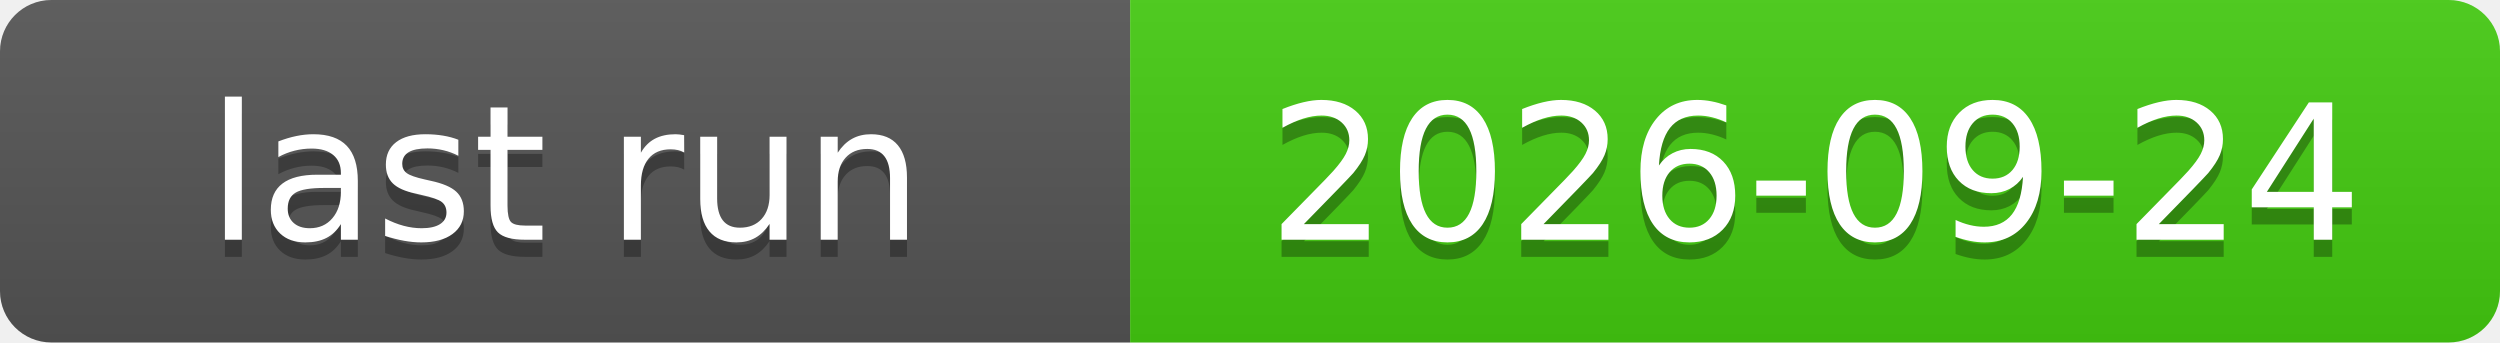
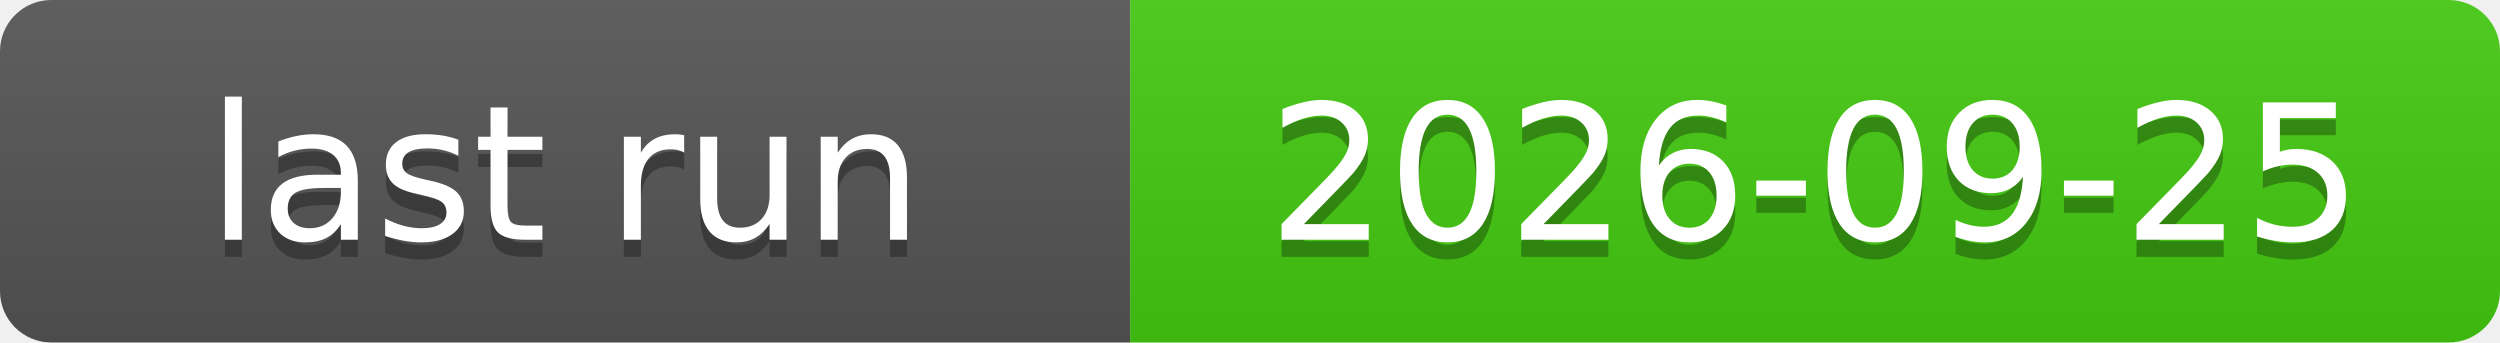
<svg xmlns="http://www.w3.org/2000/svg" xmlns:xlink="http://www.w3.org/1999/xlink" width="146" height="20" role="img">
-   <a target="_blank" xlink:href="https://github.com/symbolic-labs-pub/freedom-that-lasts/actions/runs/35966804497">
+   <a target="_blank" xlink:href="https://github.com/symbolic-labs-pub/freedom-that-lasts/actions/runs/36104599420">
    <linearGradient id="s" x2="0" y2="100%">
      <stop offset="0" stop-color="#bbb" stop-opacity=".1" />
      <stop offset="1" stop-opacity=".1" />
    </linearGradient>
    <clipPath id="r">
      <rect width="146" height="20" rx="3" fill="#fff" />
    </clipPath>
    <g clip-path="url(#r)">
      <rect width="66" height="20" fill="#555" />
      <rect x="66" width="80" height="20" fill="#4c1" />
      <rect width="146" height="20" fill="url(#s)" />
    </g>
    <g fill="#fff" text-anchor="middle" font-family="Verdana,Geneva,DejaVu Sans,sans-serif" text-rendering="geometricPrecision" font-size="110">
      <text aria-hidden="true" x="330.0" y="150" fill="#010101" fill-opacity=".3" transform="scale(.1)" textLength="560">last run</text>
      <text x="330.0" y="140" transform="scale(.1)" fill="#fff" textLength="560">last run</text>
-       <text aria-hidden="true" x="1060.0" y="150" fill="#010101" fill-opacity=".3" transform="scale(.1)" textLength="700">2026-09-24</text>
-       <text x="1060.0" y="140" transform="scale(.1)" fill="#fff" textLength="700">2026-09-24</text>
+       <text aria-hidden="true" x="1060.0" y="150" fill="#010101" fill-opacity=".3" transform="scale(.1)" textLength="700">2026-09-25</text>
+       <text x="1060.0" y="140" transform="scale(.1)" fill="#fff" textLength="700">2026-09-25</text>
    </g>
  </a>
</svg>
